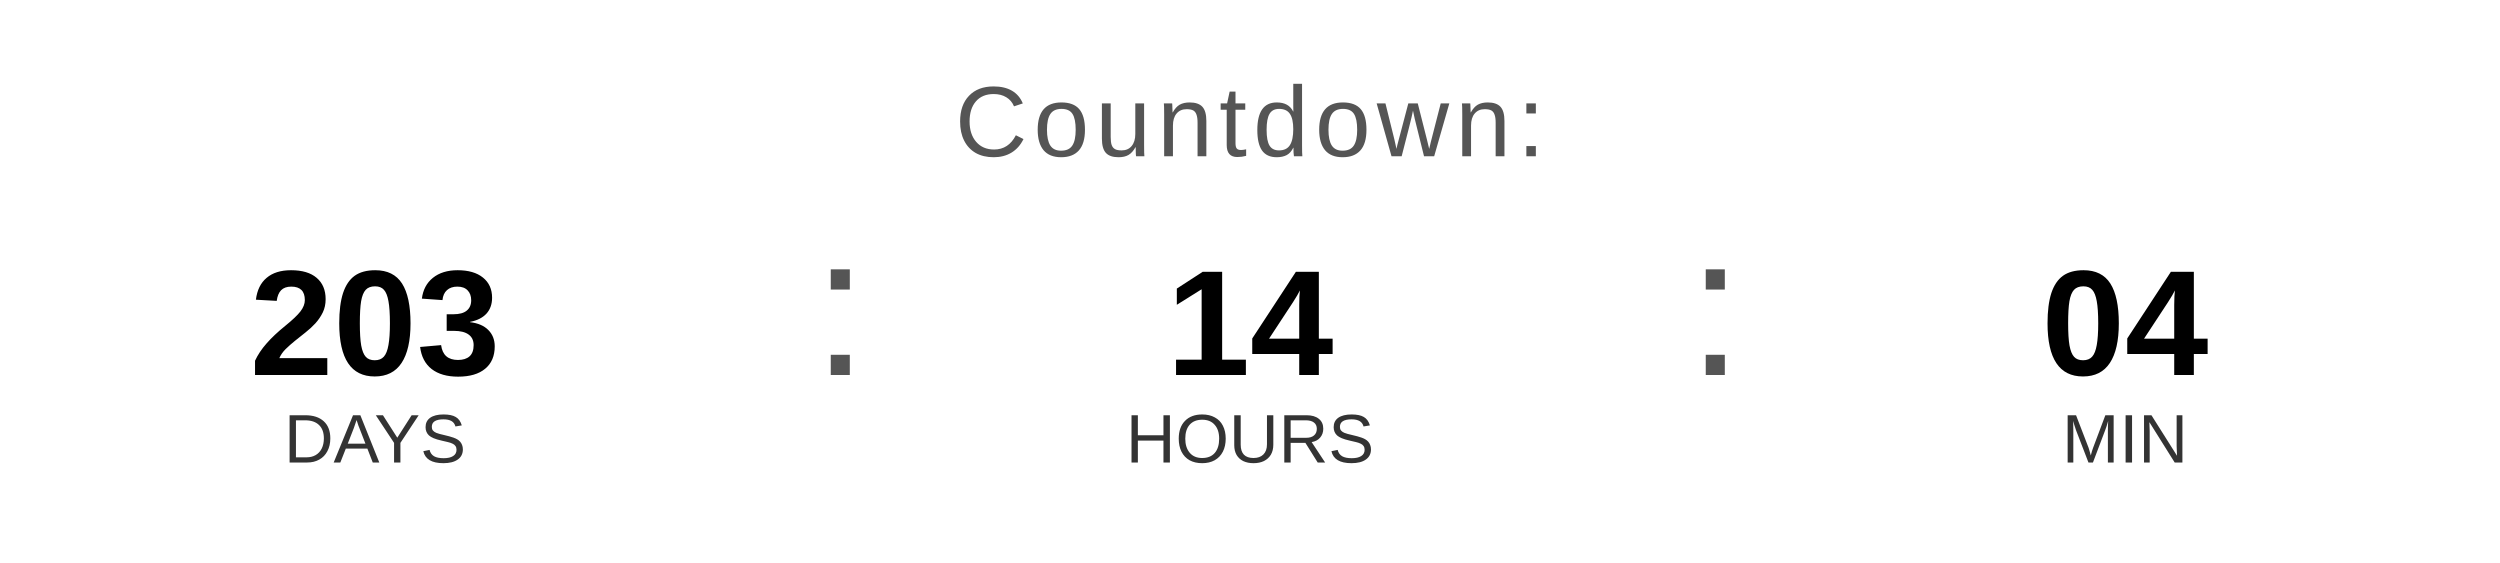
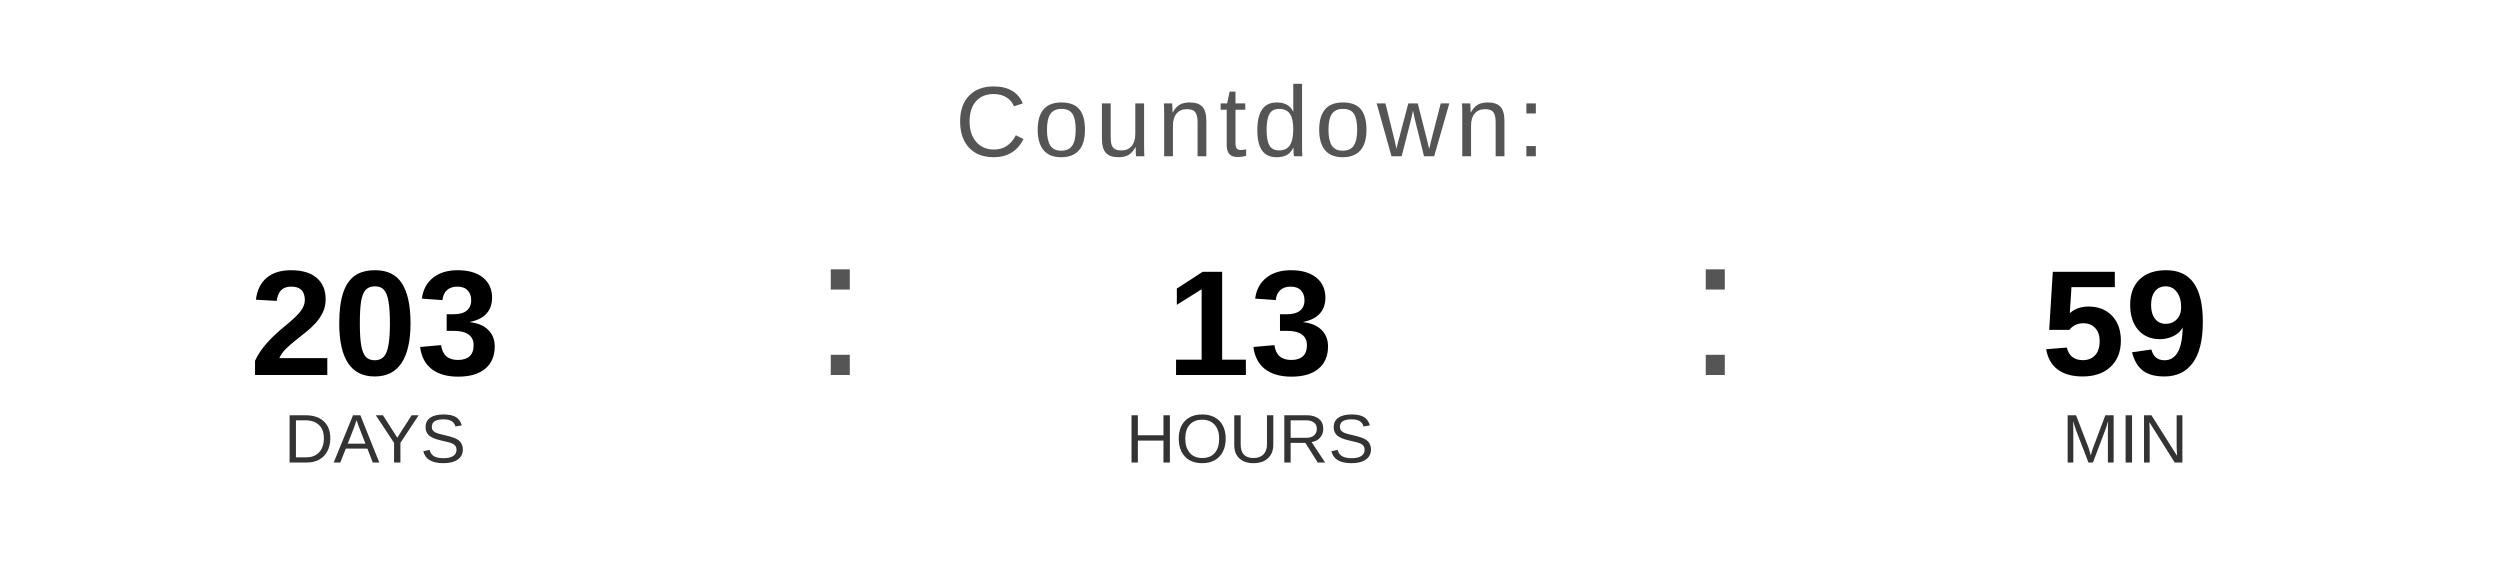
<svg xmlns="http://www.w3.org/2000/svg" width="400" height="90" viewBox="0 0 400 90">
  <text x="200" y="25" font-family="Arial, Helvetica, sans-serif" font-size="16" fill="#555555" text-anchor="middle" letter-spacing="1">
    Countdown:
  </text>
  <text x="60" y="60" font-family="Arial, Helvetica, sans-serif" font-size="24" font-weight="bold" fill="#000000" text-anchor="middle">203</text>
  <text x="60" y="74" font-family="Arial, Helvetica, sans-serif" font-size="11" fill="#333333" text-anchor="middle">DAYS</text>
  <text x="130" y="60" font-family="Arial, sans-serif" font-size="32" fill="#555555">:</text>
-   <text x="200" y="60" font-family="Arial, Helvetica, sans-serif" font-size="24" font-weight="bold" fill="#000000" text-anchor="middle">14</text>
+   <text x="200" y="60" font-family="Arial, Helvetica, sans-serif" font-size="24" font-weight="bold" fill="#000000" text-anchor="middle">13</text>
  <text x="200" y="74" font-family="Arial, Helvetica, sans-serif" font-size="11" fill="#333333" text-anchor="middle">HOURS</text>
  <text x="270" y="60" font-family="Arial, sans-serif" font-size="32" fill="#555555">:</text>
-   <text x="340" y="60" font-family="Arial, Helvetica, sans-serif" font-size="24" font-weight="bold" fill="#000000" text-anchor="middle">04</text>
+   <text x="340" y="60" font-family="Arial, Helvetica, sans-serif" font-size="24" font-weight="bold" fill="#000000" text-anchor="middle">59</text>
  <text x="340" y="74" font-family="Arial, Helvetica, sans-serif" font-size="11" fill="#333333" text-anchor="middle">MIN</text>
</svg>
